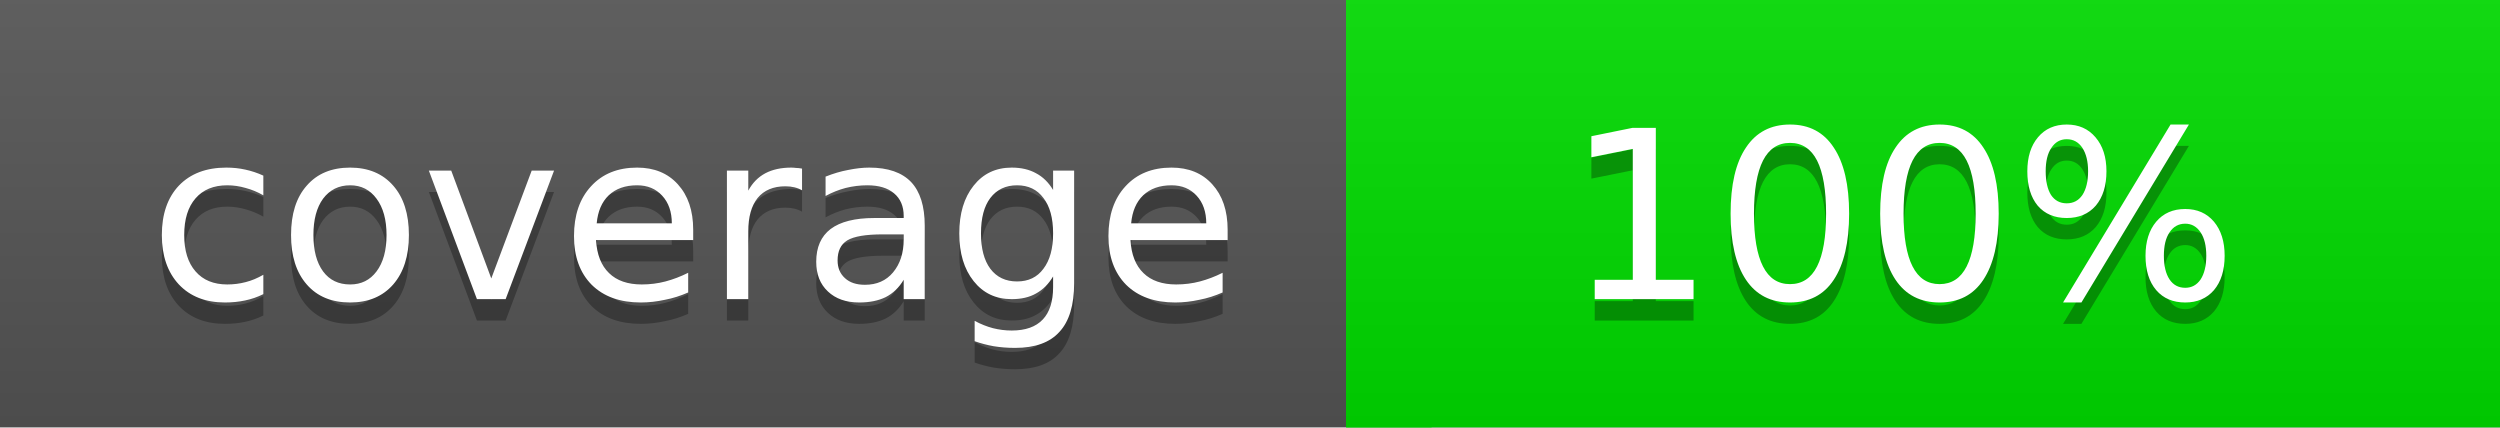
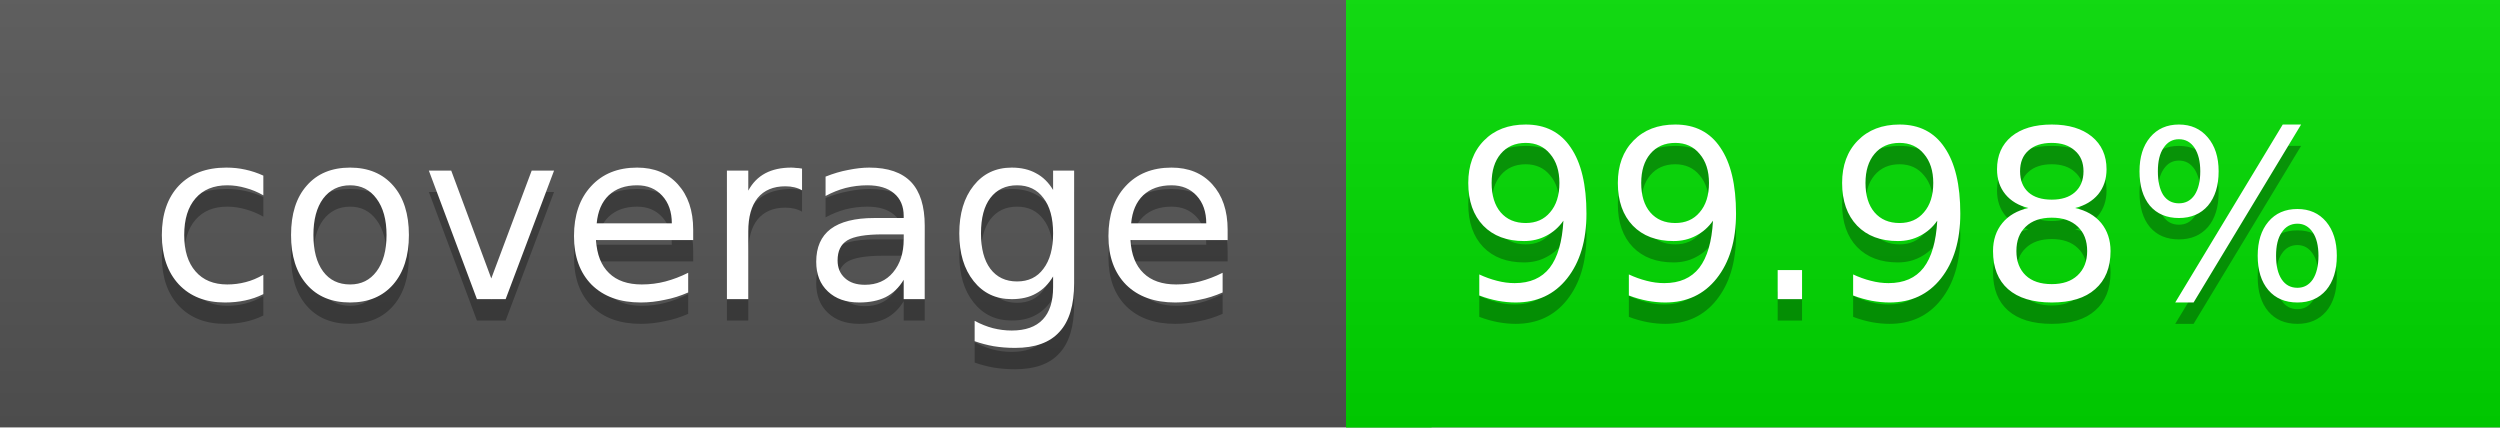
<svg xmlns="http://www.w3.org/2000/svg" width="117" height="20">
  <linearGradient id="a" x2="0" y2="100%">
    <stop offset="0" stop-color="#bbb" stop-opacity=".1" />
    <stop offset="1" stop-opacity=".1" />
  </linearGradient>
  <rect rx="0" width="117" height="20" fill="#555" />
  <rect rx="0" x="63" width="54" height="20" fill="#00dd00" />
  <path fill="#00dd00" d="M63 0h4v20h-4z" />
  <rect rx="0" width="117" height="20" fill="url(#a)" />
  <g fill="#fff" text-anchor="middle" font-family="DejaVu Sans,Verdana,Geneva,sans-serif" font-size="11">
    <text x="32.5" y="15" fill="#010101" fill-opacity=".3">coverage</text>
    <text x="32.5" y="14">coverage</text>
-     <text x="89" y="15" fill="#010101" fill-opacity=".3">100%</text>
-     <text x="89" y="14">100%</text>
+     <text x="89" y="15" fill="#010101" fill-opacity=".3">99.98%</text>
+     <text x="89" y="14">99.98%</text>
  </g>
</svg>
